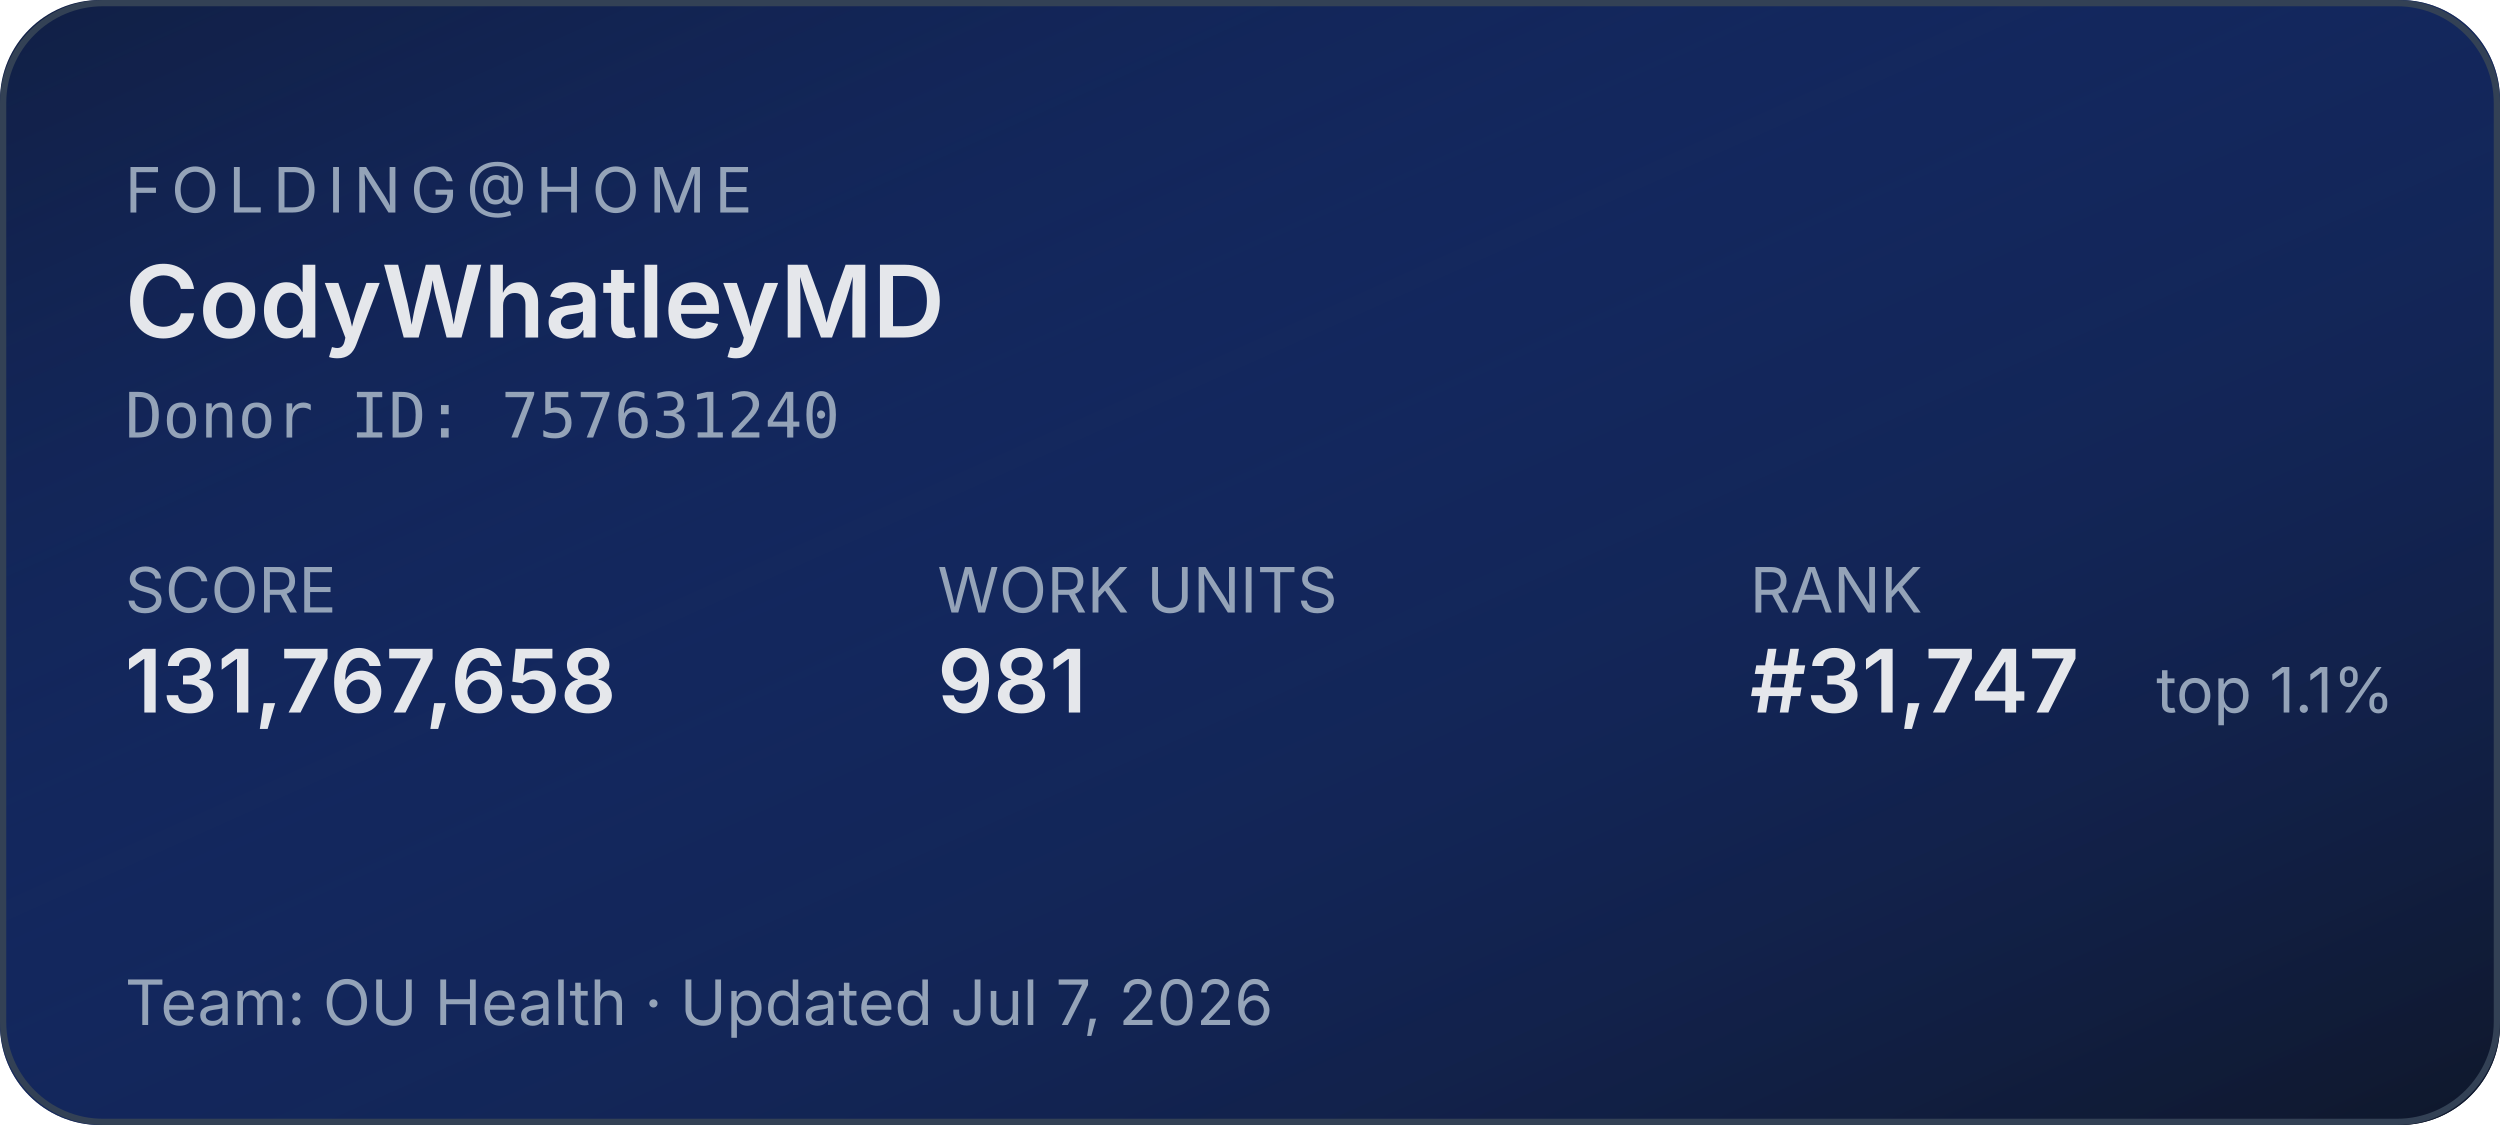
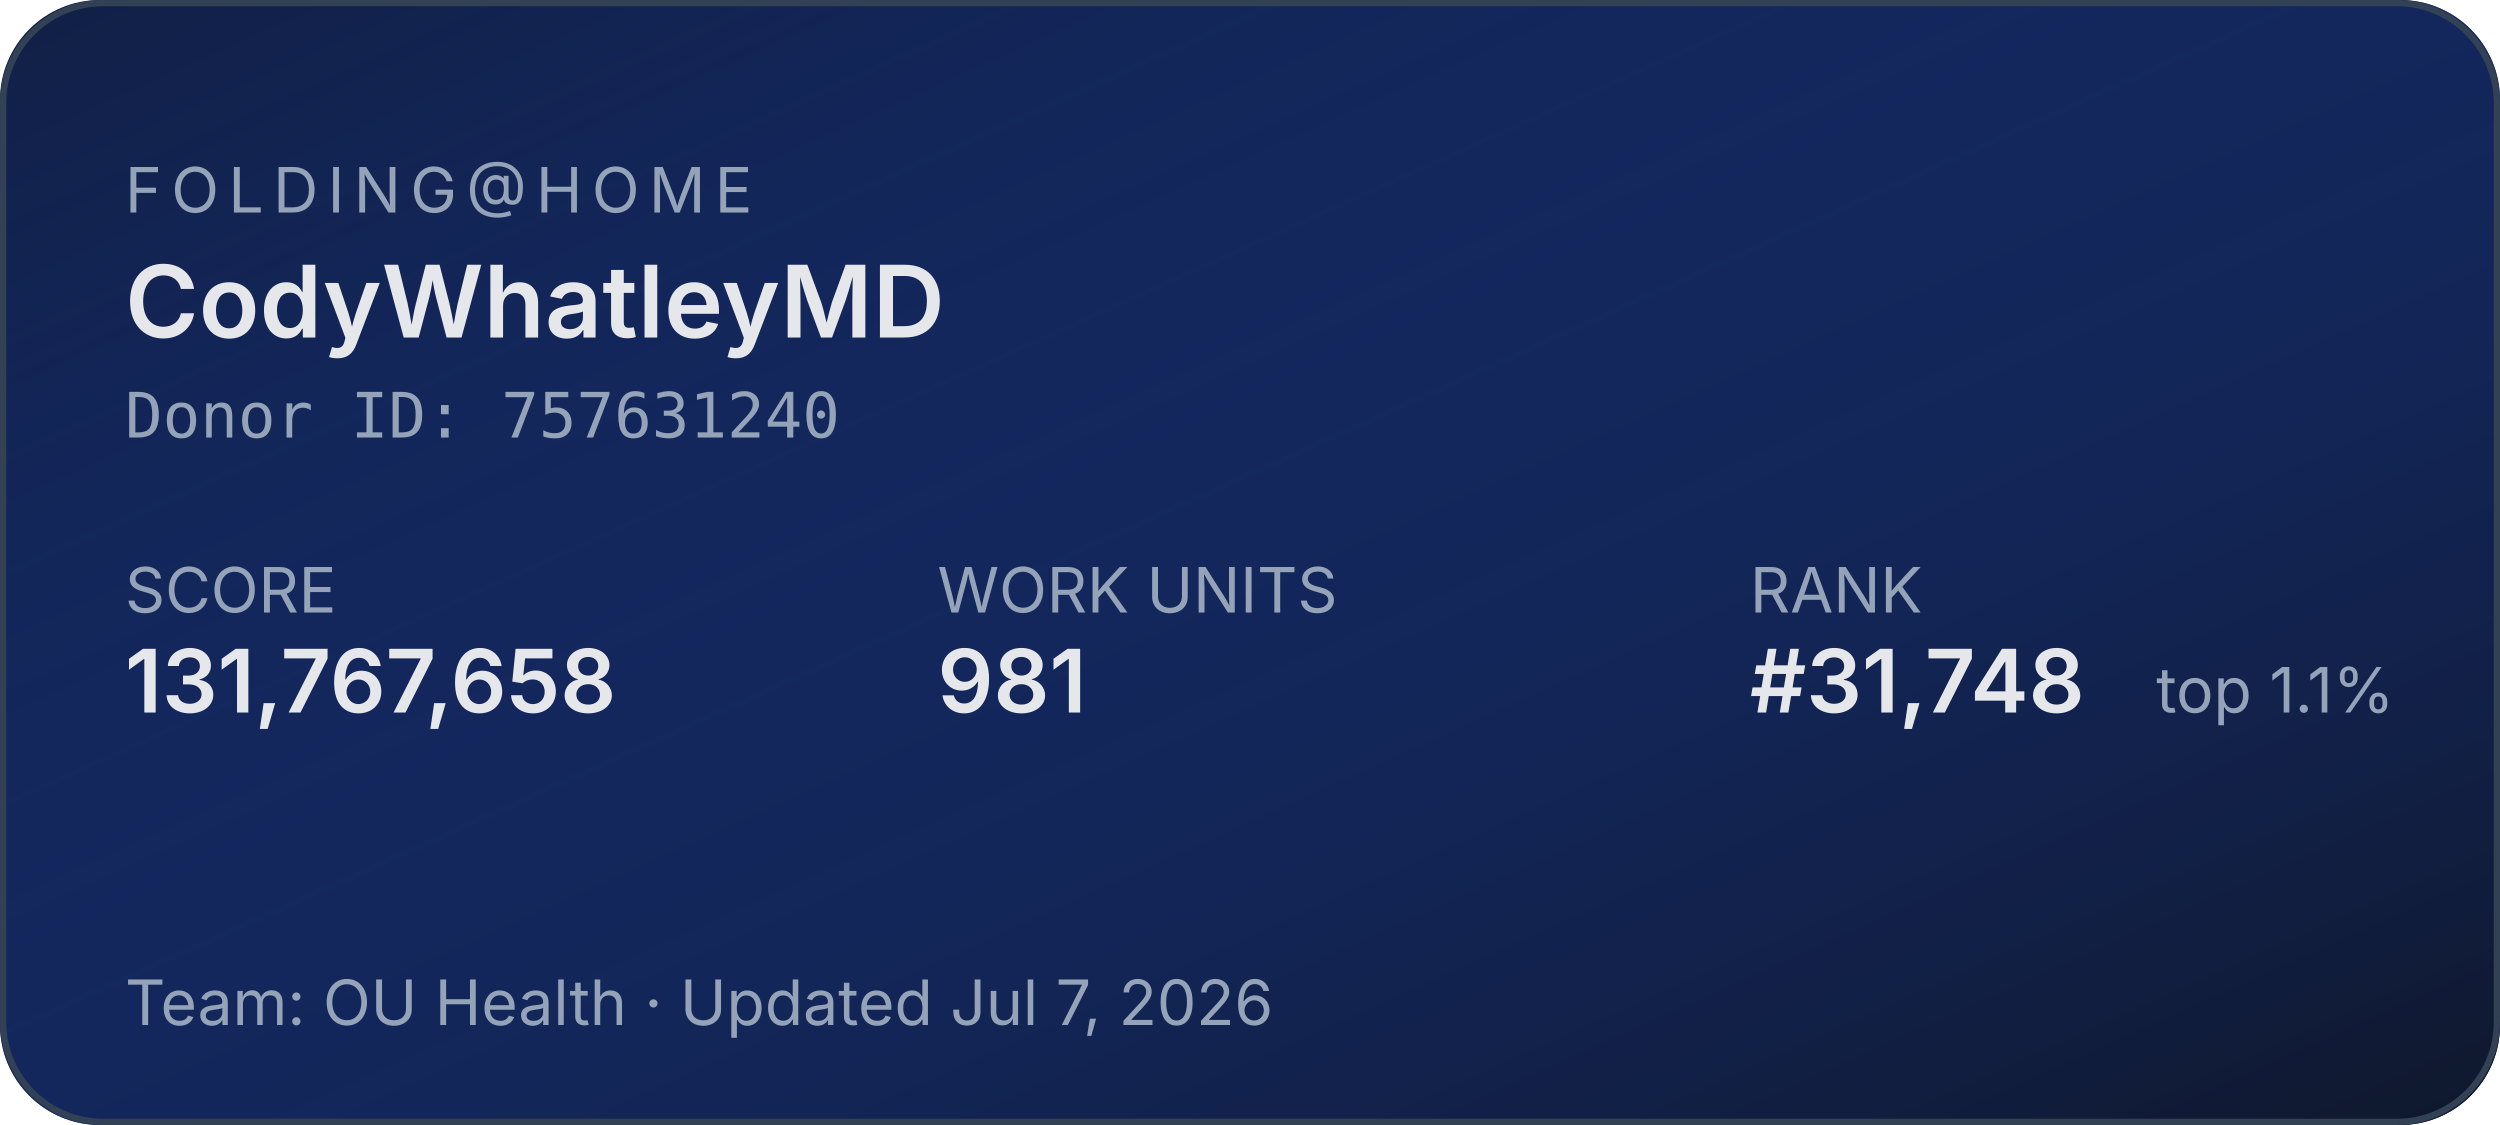
<svg xmlns="http://www.w3.org/2000/svg" width="400" height="180" role="img" aria-label="Folding@home stats for CodyWhatleyMD">
  <defs>
    <linearGradient id="bg" x1="0" y1="0" x2="1" y2="1">
      <stop offset="0%" stop-color="#1d4ed8" stop-opacity="0.15" />
      <stop offset="100%" stop-color="#0f172a" stop-opacity="1" />
    </linearGradient>
  </defs>
  <rect width="400" height="180" rx="16" fill="#0f172a" />
  <rect width="400" height="180" rx="16" fill="url(#bg)" />
  <rect x="0.5" y="0.5" width="399" height="179" rx="16" fill="none" stroke="#334155" stroke-width="1" />
  <g font-family="system-ui,-apple-system,sans-serif">
    <text x="20" y="34" fill="#94a3b8" font-size="10" letter-spacing="1.5" text-transform="uppercase">FOLDING@HOME</text>
    <text x="20" y="54" fill="#e5e7eb" font-size="16" font-weight="600">CodyWhatleyMD</text>
    <text x="20" y="70" fill="#94a3b8" font-size="10" font-family="ui-monospace,monospace">Donor ID: 757631240</text>
    <text x="20" y="98" fill="#94a3b8" font-size="10">SCORE</text>
    <text x="20" y="114" fill="#e5e7eb" font-size="14" font-weight="600">131,767,658</text>
    <text x="150" y="98" fill="#94a3b8" font-size="10">WORK UNITS</text>
    <text x="150" y="114" fill="#e5e7eb" font-size="14" font-weight="600">981</text>
    <text x="280" y="98" fill="#94a3b8" font-size="10">RANK</text>
-     <text x="280" y="114" fill="#e5e7eb" font-size="14" font-weight="600">#31,747</text>
+     <text x="280" y="114" fill="#e5e7eb" font-size="14" font-weight="600">#31,748</text>
    <text x="345" y="114" fill="#94a3b8" font-size="10">top 1.1%</text>
    <text x="20" y="164" fill="#94a3b8" font-size="10">Team: OU Health  ·  Updated Jul 7, 2026</text>
  </g>
</svg>
